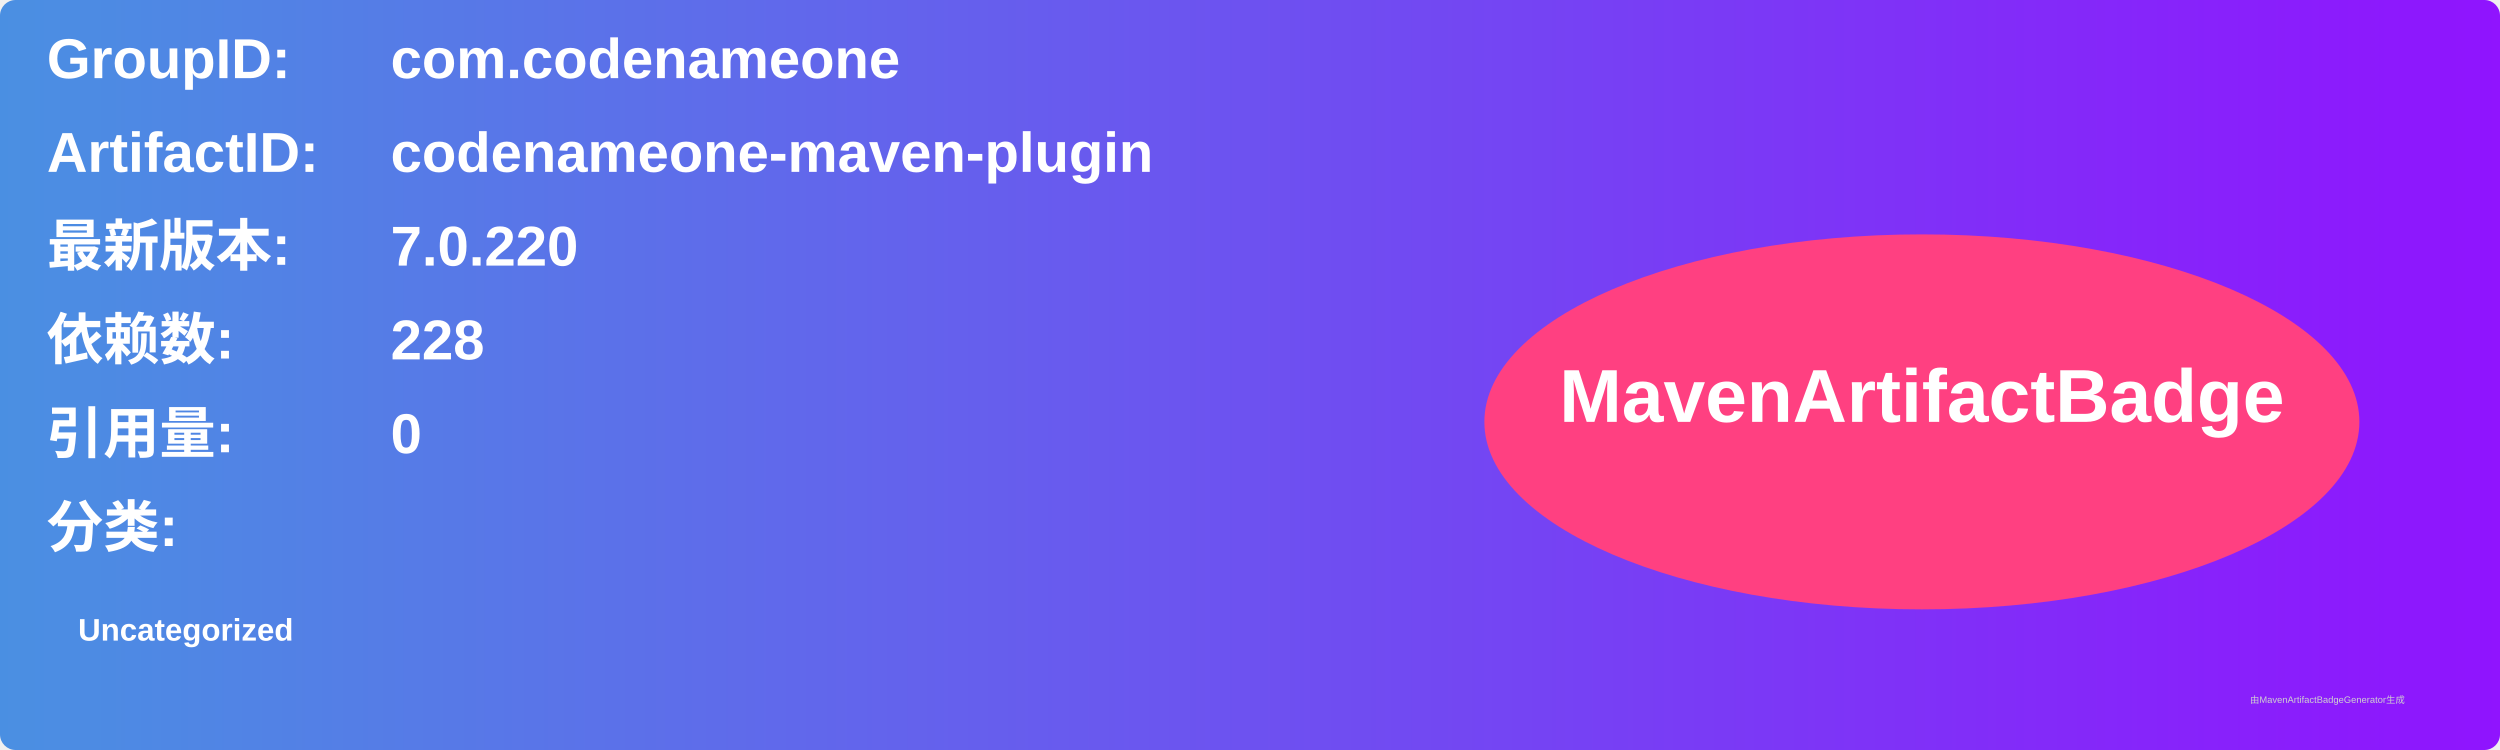
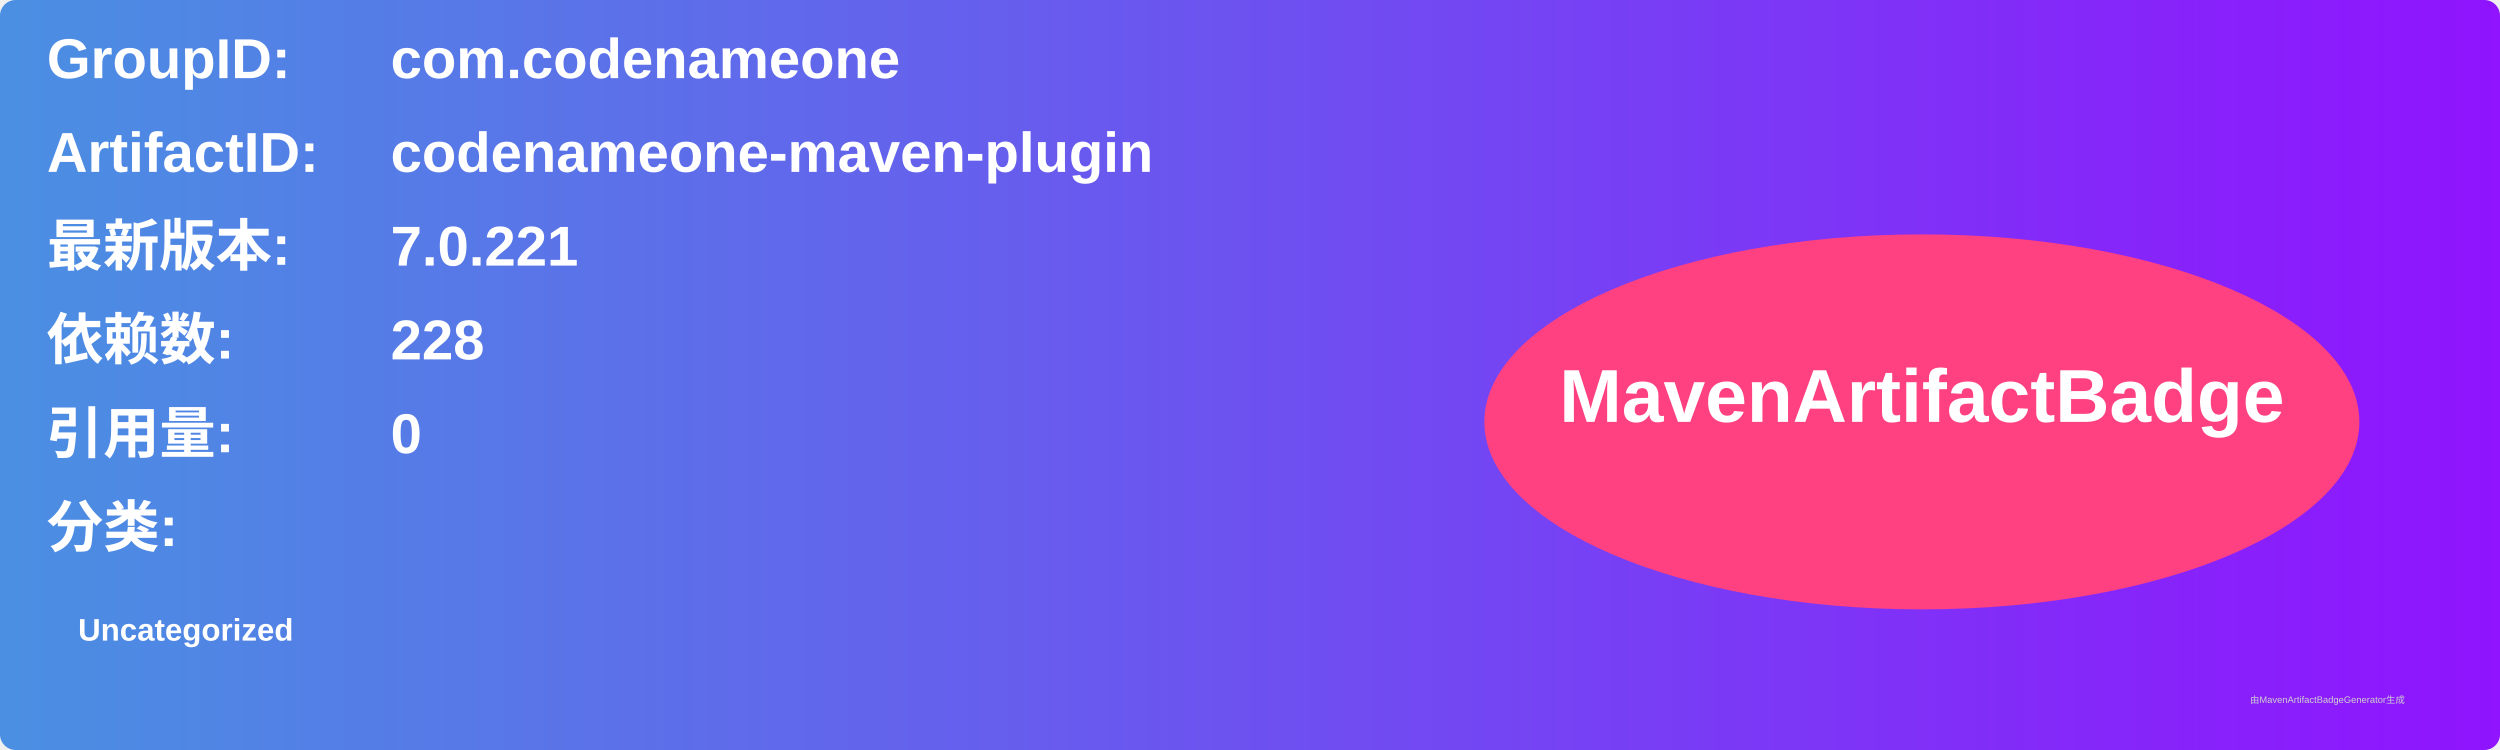
<svg xmlns="http://www.w3.org/2000/svg" width="800" height="240" viewBox="0 0 800 240">
  <linearGradient id="grad" x1="0%" y1="0%" x2="100%" y2="0%">
    <stop offset="0%" stop-color="#4a90e2" />
    <stop offset="100%" stop-color="#9013fe" />
  </linearGradient>
  <rect width="100%" height="100%" rx="5" ry="5" fill="url(#grad)" />
  <g transform="translate(15, 15)">
    <text x="0" y="10" font-family="Arial" font-size="18" fill="white" font-weight="bold" width="260">GroupID:</text>
    <text x="110" y="10" font-family="Arial" font-size="18" fill="white" font-weight="bold" width="460">com.codenameone</text>
    <text x="0" y="40" font-family="Arial" font-size="18" fill="white" font-weight="bold" width="260">ArtifactID:</text>
    <text x="110" y="40" font-family="Arial" font-size="18" fill="white" font-weight="bold" width="460">codenameone-maven-plugin</text>
    <text x="0" y="70" font-family="Arial" font-size="18" fill="white" font-weight="bold">最新版本:</text>
    <text x="110" y="70" font-family="Arial" font-size="18" fill="white" font-weight="bold">
-       <tspan font-weight="bold">7.0.220</tspan>
+       <tspan font-weight="bold">7.0.221</tspan>
    </text>
    <text x="0" y="100" font-family="Arial" font-size="18" fill="white" font-weight="bold">依赖数: </text>
    <text x="110" y="100" font-family="Arial" font-size="18" fill="white">
      <tspan font-weight="bold">228</tspan>
    </text>
    <text x="0" y="130" font-family="Arial" font-size="18" fill="white" font-weight="bold">引用量: </text>
    <text x="110" y="130" font-family="Arial" font-size="18" fill="white">
      <tspan font-weight="bold">0</tspan>
    </text>
    <text x="0" y="160" font-family="Arial" font-size="18" fill="white" font-weight="bold">分类:</text>
    <text x="10" y="190" font-family="Arial" font-size="10" fill="white">
      <tspan font-weight="bold">Uncategorized</tspan>
    </text>
    <ellipse cx="600" cy="120" rx="140" ry="60" fill="#ff4081" />
    <text x="600" y="120" text-anchor="middle" font-family="Arial" font-size="24" fill="white" font-weight="bold">MavenArtifactBadge</text>
  </g>
  <text x="720" y="225" font-family="Arial" font-size="3" fill="#d0d0d0">由MavenArtifactBadgeGenerator生成</text>
</svg>
